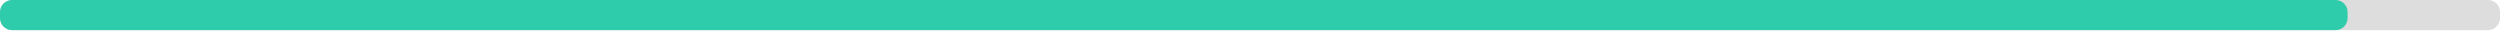
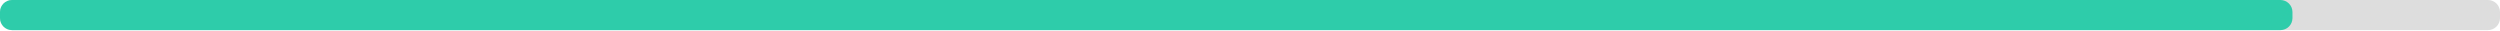
<svg xmlns="http://www.w3.org/2000/svg" width="830" height="10">
  <g>
    <rect style="fill: #ddd;" height="10" width="830" rx="4" y="0" x="0" />
-     <rect style="fill: #2eccaa;" height="10" width="779.4" rx="4" y="0" x="0" />
+     <rect style="fill: #2eccaa;" height="10" width="761.1" rx="4" y="0" x="0" />
  </g>
</svg>
